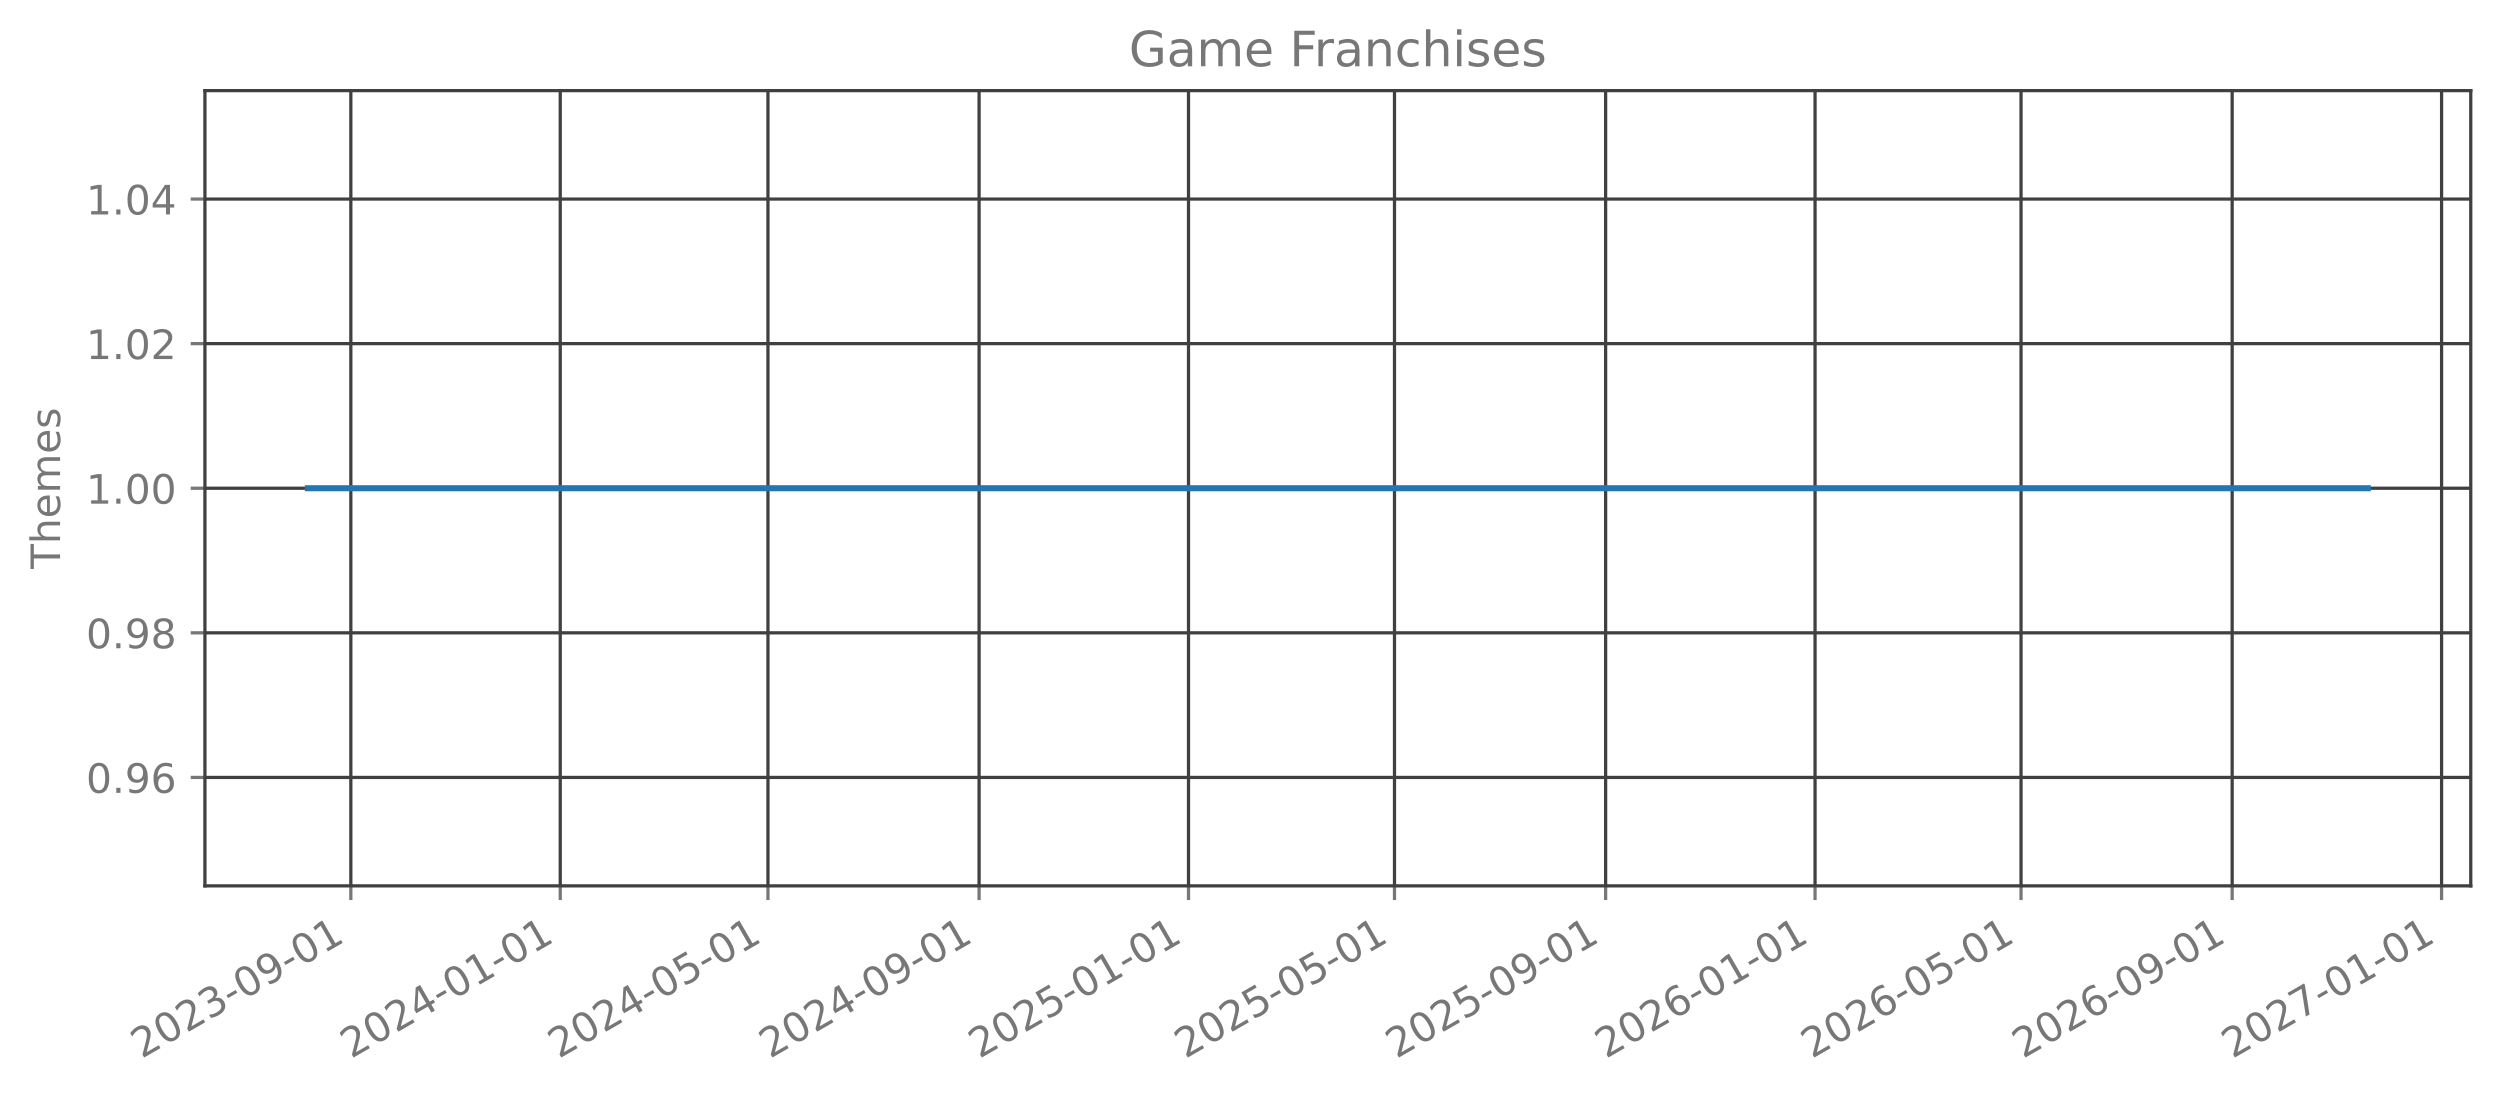
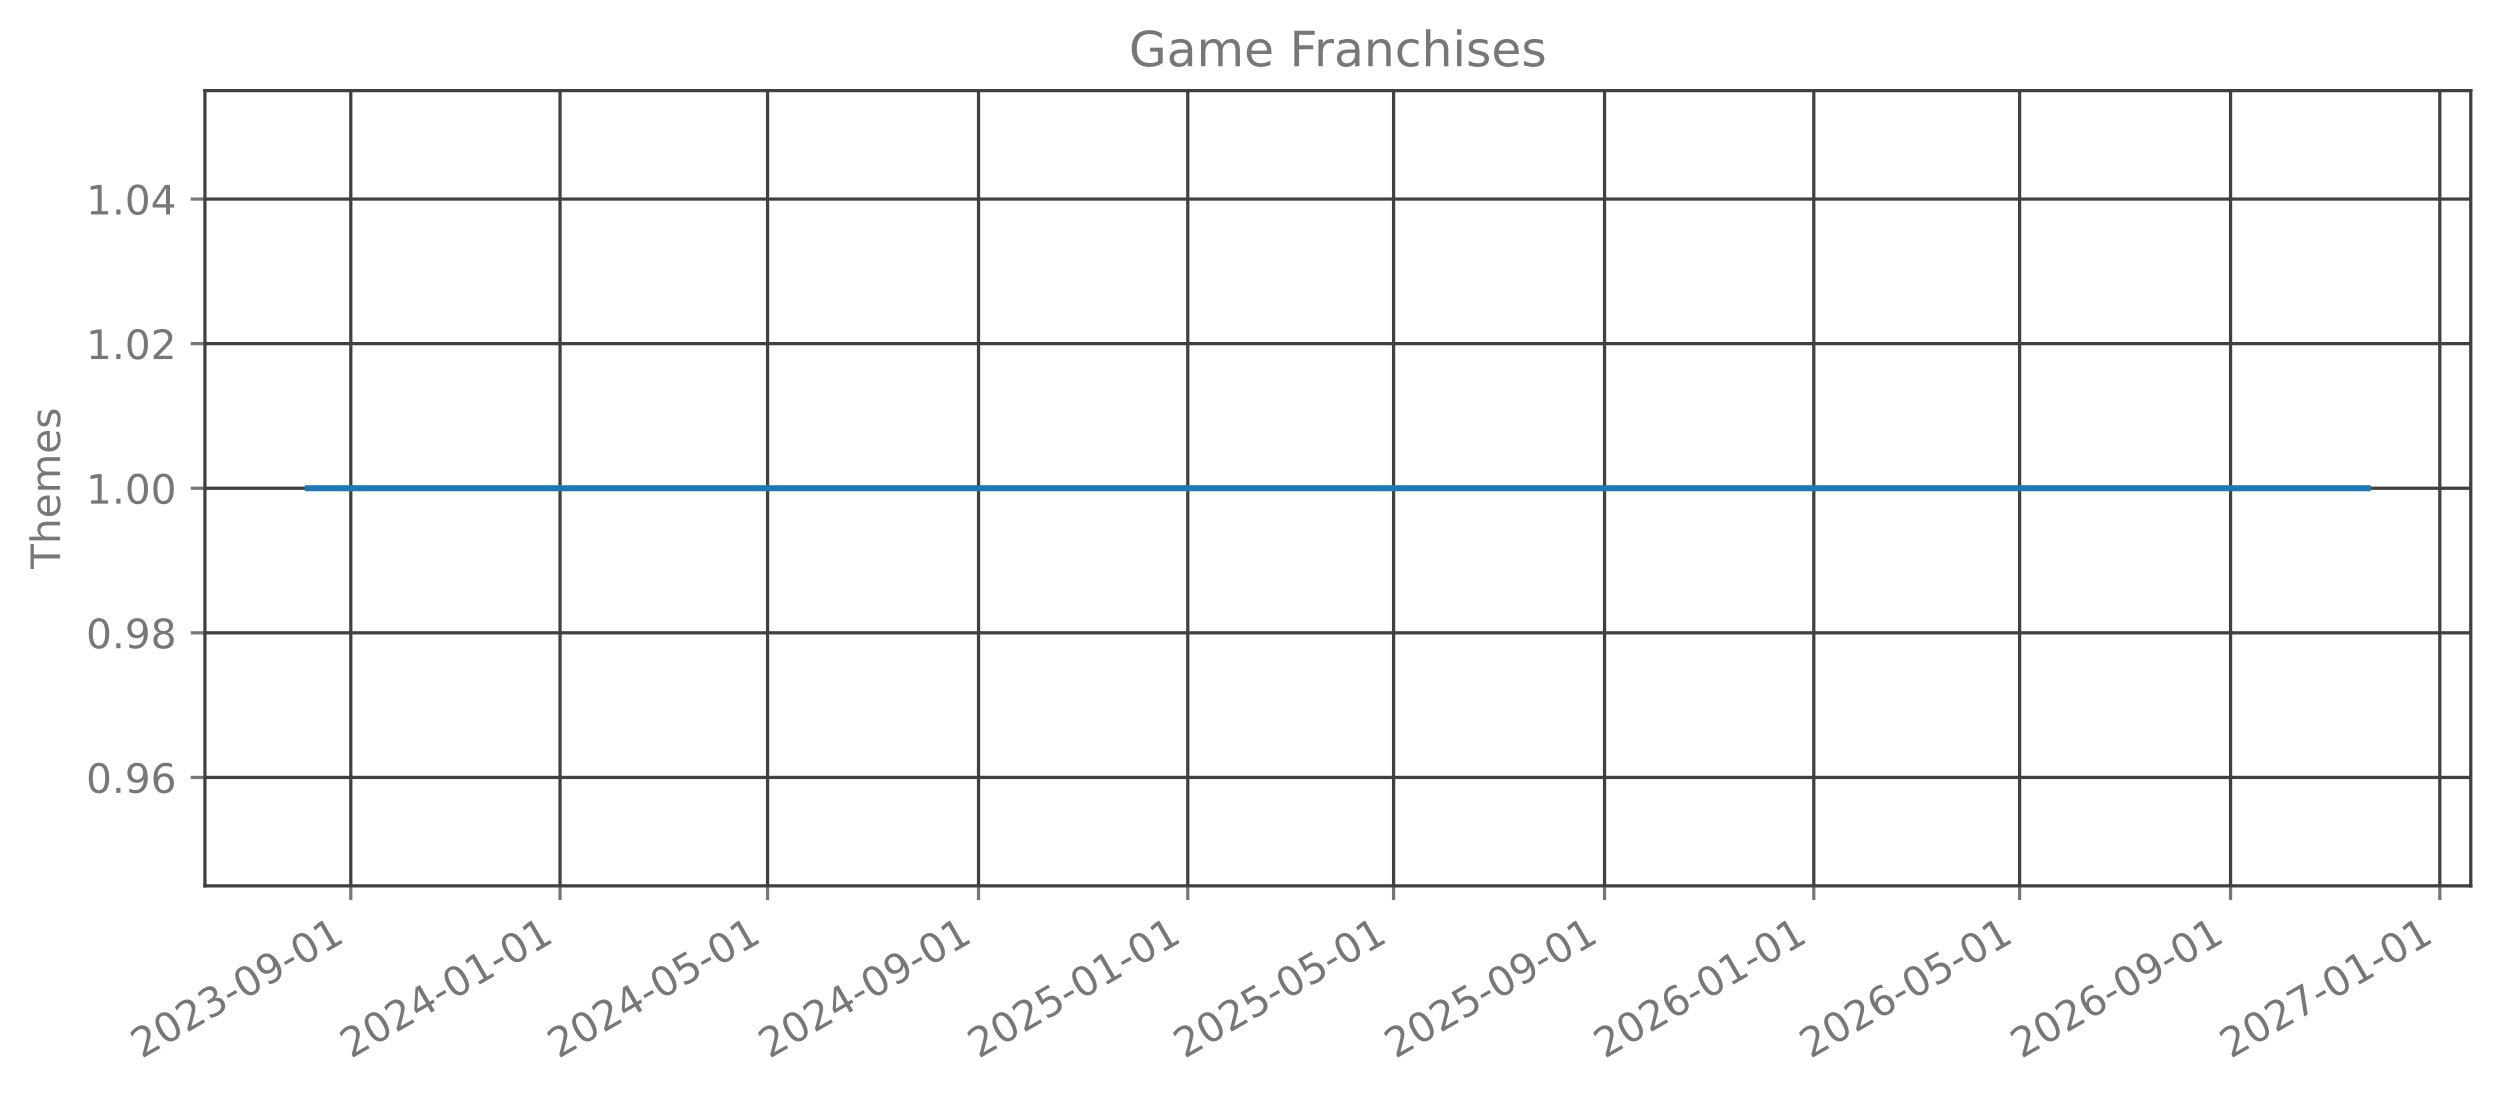
<svg xmlns="http://www.w3.org/2000/svg" xmlns:xlink="http://www.w3.org/1999/xlink" width="615.666pt" height="270.076pt" viewBox="0 0 615.666 270.076" version="1.1">
  <defs>
    <style type="text/css">*{stroke-linejoin: round; stroke-linecap: butt}</style>
  </defs>
  <g id="figure_1">
    <g id="patch_1">
      <path d="M 0 270.076  L 615.666 270.076  L 615.666 -0  L 0 -0  L 0 270.076  z " style="fill: none; opacity: 0" />
    </g>
    <g id="axes_1">
      <g id="patch_2">
        <path d="M 50.466 218.158  L 608.466 218.158  L 608.466 22.318  L 50.466 22.318  L 50.466 218.158  z " style="fill: none; opacity: 0" />
      </g>
      <g id="matplotlib.axis_1">
        <g id="xtick_1">
          <g id="line2d_1">
-             <path d="M 86.398 218.158  L 86.398 22.318  " clip-path="url(#p97c8f764f2)" style="fill: none; stroke: #404040; stroke-width: 0.8; stroke-linecap: square" />
+             <path d="M 86.389 218.158  L 86.389 22.318  " clip-path="url(#paf7073623c)" style="fill: none; stroke: #404040; stroke-width: 0.8; stroke-linecap: square" />
          </g>
          <g id="line2d_2">
            <defs>
-               <path id="meb7475a693" d="M 0 0  L 0 3.5  " style="stroke: #777777; stroke-width: 0.8" />
+               <path id="mc4c0e74c16" d="M 0 0  L 0 3.5  " style="stroke: #777777; stroke-width: 0.8" />
            </defs>
            <g>
-               <use xlink:href="#meb7475a693" x="86.398" y="218.158" style="fill: #777777; stroke: #777777; stroke-width: 0.8" />
+               <use xlink:href="#mc4c0e74c16" x="86.389" y="218.158" style="fill: #777777; stroke: #777777; stroke-width: 0.8" />
            </g>
          </g>
          <g id="text_1">
-             <g style="fill: #777777" transform="translate(34.86744 260.7957) rotate(-30) scale(0.1 -0.1)">
+             <g style="fill: #777777" transform="translate(34.85865 260.7957) rotate(-30) scale(0.1 -0.1)">
              <defs>
                <path id="DejaVuSans-15" d="M 1228 531  L 3431 531  L 3431 0  L 469 0  L 469 531  Q 828 903 1448 1529  Q 2069 2156 2228 2338  Q 2531 2678 2651 2914  Q 2772 3150 2772 3378  Q 2772 3750 2511 3984  Q 2250 4219 1831 4219  Q 1534 4219 1204 4116  Q 875 4013 500 3803  L 500 4441  Q 881 4594 1212 4672  Q 1544 4750 1819 4750  Q 2544 4750 2975 4387  Q 3406 4025 3406 3419  Q 3406 3131 3298 2873  Q 3191 2616 2906 2266  Q 2828 2175 2409 1742  Q 1991 1309 1228 531  z " transform="scale(0.015625)" />
                <path id="DejaVuSans-13" d="M 2034 4250  Q 1547 4250 1301 3770  Q 1056 3291 1056 2328  Q 1056 1369 1301 889  Q 1547 409 2034 409  Q 2525 409 2770 889  Q 3016 1369 3016 2328  Q 3016 3291 2770 3770  Q 2525 4250 2034 4250  z M 2034 4750  Q 2819 4750 3233 4129  Q 3647 3509 3647 2328  Q 3647 1150 3233 529  Q 2819 -91 2034 -91  Q 1250 -91 836 529  Q 422 1150 422 2328  Q 422 3509 836 4129  Q 1250 4750 2034 4750  z " transform="scale(0.015625)" />
                <path id="DejaVuSans-16" d="M 2597 2516  Q 3050 2419 3304 2112  Q 3559 1806 3559 1356  Q 3559 666 3084 287  Q 2609 -91 1734 -91  Q 1441 -91 1130 -33  Q 819 25 488 141  L 488 750  Q 750 597 1062 519  Q 1375 441 1716 441  Q 2309 441 2620 675  Q 2931 909 2931 1356  Q 2931 1769 2642 2001  Q 2353 2234 1838 2234  L 1294 2234  L 1294 2753  L 1863 2753  Q 2328 2753 2575 2939  Q 2822 3125 2822 3475  Q 2822 3834 2567 4026  Q 2313 4219 1838 4219  Q 1578 4219 1281 4162  Q 984 4106 628 3988  L 628 4550  Q 988 4650 1302 4700  Q 1616 4750 1894 4750  Q 2613 4750 3031 4423  Q 3450 4097 3450 3541  Q 3450 3153 3228 2886  Q 3006 2619 2597 2516  z " transform="scale(0.015625)" />
                <path id="DejaVuSans-10" d="M 313 2009  L 1997 2009  L 1997 1497  L 313 1497  L 313 2009  z " transform="scale(0.015625)" />
                <path id="DejaVuSans-1c" d="M 703 97  L 703 672  Q 941 559 1184 500  Q 1428 441 1663 441  Q 2288 441 2617 861  Q 2947 1281 2994 2138  Q 2813 1869 2534 1725  Q 2256 1581 1919 1581  Q 1219 1581 811 2004  Q 403 2428 403 3163  Q 403 3881 828 4315  Q 1253 4750 1959 4750  Q 2769 4750 3195 4129  Q 3622 3509 3622 2328  Q 3622 1225 3098 567  Q 2575 -91 1691 -91  Q 1453 -91 1209 -44  Q 966 3 703 97  z M 1959 2075  Q 2384 2075 2632 2365  Q 2881 2656 2881 3163  Q 2881 3666 2632 3958  Q 2384 4250 1959 4250  Q 1534 4250 1286 3958  Q 1038 3666 1038 3163  Q 1038 2656 1286 2365  Q 1534 2075 1959 2075  z " transform="scale(0.015625)" />
                <path id="DejaVuSans-14" d="M 794 531  L 1825 531  L 1825 4091  L 703 3866  L 703 4441  L 1819 4666  L 2450 4666  L 2450 531  L 3481 531  L 3481 0  L 794 0  L 794 531  z " transform="scale(0.015625)" />
              </defs>
              <use xlink:href="#DejaVuSans-15" />
              <use xlink:href="#DejaVuSans-13" transform="translate(63.625 0)" />
              <use xlink:href="#DejaVuSans-15" transform="translate(127.25 0)" />
              <use xlink:href="#DejaVuSans-16" transform="translate(190.875 0)" />
              <use xlink:href="#DejaVuSans-10" transform="translate(254.5 0)" />
              <use xlink:href="#DejaVuSans-13" transform="translate(290.5781 0)" />
              <use xlink:href="#DejaVuSans-1c" transform="translate(354.2031 0)" />
              <use xlink:href="#DejaVuSans-10" transform="translate(417.8281 0)" />
              <use xlink:href="#DejaVuSans-13" transform="translate(453.9062 0)" />
              <use xlink:href="#DejaVuSans-14" transform="translate(517.5312 0)" />
            </g>
          </g>
        </g>
        <g id="xtick_2">
          <g id="line2d_3">
-             <path d="M 137.971 218.158  L 137.971 22.318  " clip-path="url(#p97c8f764f2)" style="fill: none; stroke: #404040; stroke-width: 0.8; stroke-linecap: square" />
+             <path d="M 137.919 218.158  L 137.919 22.318  " clip-path="url(#paf7073623c)" style="fill: none; stroke: #404040; stroke-width: 0.8; stroke-linecap: square" />
          </g>
          <g id="line2d_4">
            <g>
-               <use xlink:href="#meb7475a693" x="137.971" y="218.158" style="fill: #777777; stroke: #777777; stroke-width: 0.8" />
+               <use xlink:href="#mc4c0e74c16" x="137.919" y="218.158" style="fill: #777777; stroke: #777777; stroke-width: 0.8" />
            </g>
          </g>
          <g id="text_2">
-             <g style="fill: #777777" transform="translate(86.44017 260.7957) rotate(-30) scale(0.1 -0.1)">
+             <g style="fill: #777777" transform="translate(86.38843 260.7957) rotate(-30) scale(0.1 -0.1)">
              <defs>
                <path id="DejaVuSans-17" d="M 2419 4116  L 825 1625  L 2419 1625  L 2419 4116  z M 2253 4666  L 3047 4666  L 3047 1625  L 3713 1625  L 3713 1100  L 3047 1100  L 3047 0  L 2419 0  L 2419 1100  L 313 1100  L 313 1709  L 2253 4666  z " transform="scale(0.015625)" />
              </defs>
              <use xlink:href="#DejaVuSans-15" />
              <use xlink:href="#DejaVuSans-13" transform="translate(63.625 0)" />
              <use xlink:href="#DejaVuSans-15" transform="translate(127.25 0)" />
              <use xlink:href="#DejaVuSans-17" transform="translate(190.875 0)" />
              <use xlink:href="#DejaVuSans-10" transform="translate(254.5 0)" />
              <use xlink:href="#DejaVuSans-13" transform="translate(290.5781 0)" />
              <use xlink:href="#DejaVuSans-14" transform="translate(354.2031 0)" />
              <use xlink:href="#DejaVuSans-10" transform="translate(417.8281 0)" />
              <use xlink:href="#DejaVuSans-13" transform="translate(453.9062 0)" />
              <use xlink:href="#DejaVuSans-14" transform="translate(517.5312 0)" />
            </g>
          </g>
        </g>
        <g id="xtick_3">
          <g id="line2d_5">
-             <path d="M 189.121 218.158  L 189.121 22.318  " clip-path="url(#p97c8f764f2)" style="fill: none; stroke: #404040; stroke-width: 0.8; stroke-linecap: square" />
+             <path d="M 189.027 218.158  L 189.027 22.318  " clip-path="url(#paf7073623c)" style="fill: none; stroke: #404040; stroke-width: 0.8; stroke-linecap: square" />
          </g>
          <g id="line2d_6">
            <g>
-               <use xlink:href="#meb7475a693" x="189.121" y="218.158" style="fill: #777777; stroke: #777777; stroke-width: 0.8" />
+               <use xlink:href="#mc4c0e74c16" x="189.027" y="218.158" style="fill: #777777; stroke: #777777; stroke-width: 0.8" />
            </g>
          </g>
          <g id="text_3">
-             <g style="fill: #777777" transform="translate(137.5902 260.7957) rotate(-30) scale(0.1 -0.1)">
+             <g style="fill: #777777" transform="translate(137.4958 260.7957) rotate(-30) scale(0.1 -0.1)">
              <defs>
                <path id="DejaVuSans-18" d="M 691 4666  L 3169 4666  L 3169 4134  L 1269 4134  L 1269 2991  Q 1406 3038 1543 3061  Q 1681 3084 1819 3084  Q 2600 3084 3056 2656  Q 3513 2228 3513 1497  Q 3513 744 3044 326  Q 2575 -91 1722 -91  Q 1428 -91 1123 -41  Q 819 9 494 109  L 494 744  Q 775 591 1075 516  Q 1375 441 1709 441  Q 2250 441 2565 725  Q 2881 1009 2881 1497  Q 2881 1984 2565 2268  Q 2250 2553 1709 2553  Q 1456 2553 1204 2497  Q 953 2441 691 2322  L 691 4666  z " transform="scale(0.015625)" />
              </defs>
              <use xlink:href="#DejaVuSans-15" />
              <use xlink:href="#DejaVuSans-13" transform="translate(63.625 0)" />
              <use xlink:href="#DejaVuSans-15" transform="translate(127.25 0)" />
              <use xlink:href="#DejaVuSans-17" transform="translate(190.875 0)" />
              <use xlink:href="#DejaVuSans-10" transform="translate(254.5 0)" />
              <use xlink:href="#DejaVuSans-13" transform="translate(290.5781 0)" />
              <use xlink:href="#DejaVuSans-18" transform="translate(354.2031 0)" />
              <use xlink:href="#DejaVuSans-10" transform="translate(417.8281 0)" />
              <use xlink:href="#DejaVuSans-13" transform="translate(453.9062 0)" />
              <use xlink:href="#DejaVuSans-14" transform="translate(517.5312 0)" />
            </g>
          </g>
        </g>
        <g id="xtick_4">
          <g id="line2d_7">
-             <path d="M 241.116 218.158  L 241.116 22.318  " clip-path="url(#p97c8f764f2)" style="fill: none; stroke: #404040; stroke-width: 0.8; stroke-linecap: square" />
+             <path d="M 240.979 218.158  L 240.979 22.318  " clip-path="url(#paf7073623c)" style="fill: none; stroke: #404040; stroke-width: 0.8; stroke-linecap: square" />
          </g>
          <g id="line2d_8">
            <g>
-               <use xlink:href="#meb7475a693" x="241.116" y="218.158" style="fill: #777777; stroke: #777777; stroke-width: 0.8" />
+               <use xlink:href="#mc4c0e74c16" x="240.979" y="218.158" style="fill: #777777; stroke: #777777; stroke-width: 0.8" />
            </g>
          </g>
          <g id="text_4">
-             <g style="fill: #777777" transform="translate(189.5856 260.7957) rotate(-30) scale(0.1 -0.1)">
+             <g style="fill: #777777" transform="translate(189.448 260.7957) rotate(-30) scale(0.1 -0.1)">
              <use xlink:href="#DejaVuSans-15" />
              <use xlink:href="#DejaVuSans-13" transform="translate(63.625 0)" />
              <use xlink:href="#DejaVuSans-15" transform="translate(127.25 0)" />
              <use xlink:href="#DejaVuSans-17" transform="translate(190.875 0)" />
              <use xlink:href="#DejaVuSans-10" transform="translate(254.5 0)" />
              <use xlink:href="#DejaVuSans-13" transform="translate(290.5781 0)" />
              <use xlink:href="#DejaVuSans-1c" transform="translate(354.2031 0)" />
              <use xlink:href="#DejaVuSans-10" transform="translate(417.8281 0)" />
              <use xlink:href="#DejaVuSans-13" transform="translate(453.9062 0)" />
              <use xlink:href="#DejaVuSans-14" transform="translate(517.5312 0)" />
            </g>
          </g>
        </g>
        <g id="xtick_5">
          <g id="line2d_9">
-             <path d="M 292.689 218.158  L 292.689 22.318  " clip-path="url(#p97c8f764f2)" style="fill: none; stroke: #404040; stroke-width: 0.8; stroke-linecap: square" />
+             <path d="M 292.509 218.158  L 292.509 22.318  " clip-path="url(#paf7073623c)" style="fill: none; stroke: #404040; stroke-width: 0.8; stroke-linecap: square" />
          </g>
          <g id="line2d_10">
            <g>
-               <use xlink:href="#meb7475a693" x="292.689" y="218.158" style="fill: #777777; stroke: #777777; stroke-width: 0.8" />
+               <use xlink:href="#mc4c0e74c16" x="292.509" y="218.158" style="fill: #777777; stroke: #777777; stroke-width: 0.8" />
            </g>
          </g>
          <g id="text_5">
-             <g style="fill: #777777" transform="translate(241.1584 260.7957) rotate(-30) scale(0.1 -0.1)">
+             <g style="fill: #777777" transform="translate(240.9778 260.7957) rotate(-30) scale(0.1 -0.1)">
              <use xlink:href="#DejaVuSans-15" />
              <use xlink:href="#DejaVuSans-13" transform="translate(63.625 0)" />
              <use xlink:href="#DejaVuSans-15" transform="translate(127.25 0)" />
              <use xlink:href="#DejaVuSans-18" transform="translate(190.875 0)" />
              <use xlink:href="#DejaVuSans-10" transform="translate(254.5 0)" />
              <use xlink:href="#DejaVuSans-13" transform="translate(290.5781 0)" />
              <use xlink:href="#DejaVuSans-14" transform="translate(354.2031 0)" />
              <use xlink:href="#DejaVuSans-10" transform="translate(417.8281 0)" />
              <use xlink:href="#DejaVuSans-13" transform="translate(453.9062 0)" />
              <use xlink:href="#DejaVuSans-14" transform="translate(517.5312 0)" />
            </g>
          </g>
        </g>
        <g id="xtick_6">
          <g id="line2d_11">
-             <path d="M 343.416 218.158  L 343.416 22.318  " clip-path="url(#p97c8f764f2)" style="fill: none; stroke: #404040; stroke-width: 0.8; stroke-linecap: square" />
+             <path d="M 343.194 218.158  L 343.194 22.318  " clip-path="url(#paf7073623c)" style="fill: none; stroke: #404040; stroke-width: 0.8; stroke-linecap: square" />
          </g>
          <g id="line2d_12">
            <g>
-               <use xlink:href="#meb7475a693" x="343.416" y="218.158" style="fill: #777777; stroke: #777777; stroke-width: 0.8" />
+               <use xlink:href="#mc4c0e74c16" x="343.194" y="218.158" style="fill: #777777; stroke: #777777; stroke-width: 0.8" />
            </g>
          </g>
          <g id="text_6">
-             <g style="fill: #777777" transform="translate(291.8856 260.7957) rotate(-30) scale(0.1 -0.1)">
+             <g style="fill: #777777" transform="translate(291.6628 260.7957) rotate(-30) scale(0.1 -0.1)">
              <use xlink:href="#DejaVuSans-15" />
              <use xlink:href="#DejaVuSans-13" transform="translate(63.625 0)" />
              <use xlink:href="#DejaVuSans-15" transform="translate(127.25 0)" />
              <use xlink:href="#DejaVuSans-18" transform="translate(190.875 0)" />
              <use xlink:href="#DejaVuSans-10" transform="translate(254.5 0)" />
              <use xlink:href="#DejaVuSans-13" transform="translate(290.5781 0)" />
              <use xlink:href="#DejaVuSans-18" transform="translate(354.2031 0)" />
              <use xlink:href="#DejaVuSans-10" transform="translate(417.8281 0)" />
              <use xlink:href="#DejaVuSans-13" transform="translate(453.9062 0)" />
              <use xlink:href="#DejaVuSans-14" transform="translate(517.5312 0)" />
            </g>
          </g>
        </g>
        <g id="xtick_7">
          <g id="line2d_13">
-             <path d="M 395.412 218.158  L 395.412 22.318  " clip-path="url(#p97c8f764f2)" style="fill: none; stroke: #404040; stroke-width: 0.8; stroke-linecap: square" />
+             <path d="M 395.146 218.158  L 395.146 22.318  " clip-path="url(#paf7073623c)" style="fill: none; stroke: #404040; stroke-width: 0.8; stroke-linecap: square" />
          </g>
          <g id="line2d_14">
            <g>
-               <use xlink:href="#meb7475a693" x="395.412" y="218.158" style="fill: #777777; stroke: #777777; stroke-width: 0.8" />
+               <use xlink:href="#mc4c0e74c16" x="395.146" y="218.158" style="fill: #777777; stroke: #777777; stroke-width: 0.8" />
            </g>
          </g>
          <g id="text_7">
-             <g style="fill: #777777" transform="translate(343.8811 260.7957) rotate(-30) scale(0.1 -0.1)">
+             <g style="fill: #777777" transform="translate(343.615 260.7957) rotate(-30) scale(0.1 -0.1)">
              <use xlink:href="#DejaVuSans-15" />
              <use xlink:href="#DejaVuSans-13" transform="translate(63.625 0)" />
              <use xlink:href="#DejaVuSans-15" transform="translate(127.25 0)" />
              <use xlink:href="#DejaVuSans-18" transform="translate(190.875 0)" />
              <use xlink:href="#DejaVuSans-10" transform="translate(254.5 0)" />
              <use xlink:href="#DejaVuSans-13" transform="translate(290.5781 0)" />
              <use xlink:href="#DejaVuSans-1c" transform="translate(354.2031 0)" />
              <use xlink:href="#DejaVuSans-10" transform="translate(417.8281 0)" />
              <use xlink:href="#DejaVuSans-13" transform="translate(453.9062 0)" />
              <use xlink:href="#DejaVuSans-14" transform="translate(517.5312 0)" />
            </g>
          </g>
        </g>
        <g id="xtick_8">
          <g id="line2d_15">
-             <path d="M 446.985 218.158  L 446.985 22.318  " clip-path="url(#p97c8f764f2)" style="fill: none; stroke: #404040; stroke-width: 0.8; stroke-linecap: square" />
+             <path d="M 446.676 218.158  L 446.676 22.318  " clip-path="url(#paf7073623c)" style="fill: none; stroke: #404040; stroke-width: 0.8; stroke-linecap: square" />
          </g>
          <g id="line2d_16">
            <g>
-               <use xlink:href="#meb7475a693" x="446.985" y="218.158" style="fill: #777777; stroke: #777777; stroke-width: 0.8" />
+               <use xlink:href="#mc4c0e74c16" x="446.676" y="218.158" style="fill: #777777; stroke: #777777; stroke-width: 0.8" />
            </g>
          </g>
          <g id="text_8">
-             <g style="fill: #777777" transform="translate(395.4538 260.7957) rotate(-30) scale(0.1 -0.1)">
+             <g style="fill: #777777" transform="translate(395.1448 260.7957) rotate(-30) scale(0.1 -0.1)">
              <defs>
                <path id="DejaVuSans-19" d="M 2113 2584  Q 1688 2584 1439 2293  Q 1191 2003 1191 1497  Q 1191 994 1439 701  Q 1688 409 2113 409  Q 2538 409 2786 701  Q 3034 994 3034 1497  Q 3034 2003 2786 2293  Q 2538 2584 2113 2584  z M 3366 4563  L 3366 3988  Q 3128 4100 2886 4159  Q 2644 4219 2406 4219  Q 1781 4219 1451 3797  Q 1122 3375 1075 2522  Q 1259 2794 1537 2939  Q 1816 3084 2150 3084  Q 2853 3084 3261 2657  Q 3669 2231 3669 1497  Q 3669 778 3244 343  Q 2819 -91 2113 -91  Q 1303 -91 875 529  Q 447 1150 447 2328  Q 447 3434 972 4092  Q 1497 4750 2381 4750  Q 2619 4750 2861 4703  Q 3103 4656 3366 4563  z " transform="scale(0.015625)" />
              </defs>
              <use xlink:href="#DejaVuSans-15" />
              <use xlink:href="#DejaVuSans-13" transform="translate(63.625 0)" />
              <use xlink:href="#DejaVuSans-15" transform="translate(127.25 0)" />
              <use xlink:href="#DejaVuSans-19" transform="translate(190.875 0)" />
              <use xlink:href="#DejaVuSans-10" transform="translate(254.5 0)" />
              <use xlink:href="#DejaVuSans-13" transform="translate(290.5781 0)" />
              <use xlink:href="#DejaVuSans-14" transform="translate(354.2031 0)" />
              <use xlink:href="#DejaVuSans-10" transform="translate(417.8281 0)" />
              <use xlink:href="#DejaVuSans-13" transform="translate(453.9062 0)" />
              <use xlink:href="#DejaVuSans-14" transform="translate(517.5312 0)" />
            </g>
          </g>
        </g>
        <g id="xtick_9">
          <g id="line2d_17">
-             <path d="M 497.712 218.158  L 497.712 22.318  " clip-path="url(#p97c8f764f2)" style="fill: none; stroke: #404040; stroke-width: 0.8; stroke-linecap: square" />
+             <path d="M 497.361 218.158  L 497.361 22.318  " clip-path="url(#paf7073623c)" style="fill: none; stroke: #404040; stroke-width: 0.8; stroke-linecap: square" />
          </g>
          <g id="line2d_18">
            <g>
-               <use xlink:href="#meb7475a693" x="497.712" y="218.158" style="fill: #777777; stroke: #777777; stroke-width: 0.8" />
+               <use xlink:href="#mc4c0e74c16" x="497.361" y="218.158" style="fill: #777777; stroke: #777777; stroke-width: 0.8" />
            </g>
          </g>
          <g id="text_9">
-             <g style="fill: #777777" transform="translate(446.1811 260.7957) rotate(-30) scale(0.1 -0.1)">
+             <g style="fill: #777777" transform="translate(445.8298 260.7957) rotate(-30) scale(0.1 -0.1)">
              <use xlink:href="#DejaVuSans-15" />
              <use xlink:href="#DejaVuSans-13" transform="translate(63.625 0)" />
              <use xlink:href="#DejaVuSans-15" transform="translate(127.25 0)" />
              <use xlink:href="#DejaVuSans-19" transform="translate(190.875 0)" />
              <use xlink:href="#DejaVuSans-10" transform="translate(254.5 0)" />
              <use xlink:href="#DejaVuSans-13" transform="translate(290.5781 0)" />
              <use xlink:href="#DejaVuSans-18" transform="translate(354.2031 0)" />
              <use xlink:href="#DejaVuSans-10" transform="translate(417.8281 0)" />
              <use xlink:href="#DejaVuSans-13" transform="translate(453.9062 0)" />
              <use xlink:href="#DejaVuSans-14" transform="translate(517.5312 0)" />
            </g>
          </g>
        </g>
        <g id="xtick_10">
          <g id="line2d_19">
-             <path d="M 549.707 218.158  L 549.707 22.318  " clip-path="url(#p97c8f764f2)" style="fill: none; stroke: #404040; stroke-width: 0.8; stroke-linecap: square" />
+             <path d="M 549.313 218.158  L 549.313 22.318  " clip-path="url(#paf7073623c)" style="fill: none; stroke: #404040; stroke-width: 0.8; stroke-linecap: square" />
          </g>
          <g id="line2d_20">
            <g>
-               <use xlink:href="#meb7475a693" x="549.707" y="218.158" style="fill: #777777; stroke: #777777; stroke-width: 0.8" />
+               <use xlink:href="#mc4c0e74c16" x="549.313" y="218.158" style="fill: #777777; stroke: #777777; stroke-width: 0.8" />
            </g>
          </g>
          <g id="text_10">
-             <g style="fill: #777777" transform="translate(498.1765 260.7957) rotate(-30) scale(0.1 -0.1)">
+             <g style="fill: #777777" transform="translate(497.782 260.7957) rotate(-30) scale(0.1 -0.1)">
              <use xlink:href="#DejaVuSans-15" />
              <use xlink:href="#DejaVuSans-13" transform="translate(63.625 0)" />
              <use xlink:href="#DejaVuSans-15" transform="translate(127.25 0)" />
              <use xlink:href="#DejaVuSans-19" transform="translate(190.875 0)" />
              <use xlink:href="#DejaVuSans-10" transform="translate(254.5 0)" />
              <use xlink:href="#DejaVuSans-13" transform="translate(290.5781 0)" />
              <use xlink:href="#DejaVuSans-1c" transform="translate(354.2031 0)" />
              <use xlink:href="#DejaVuSans-10" transform="translate(417.8281 0)" />
              <use xlink:href="#DejaVuSans-13" transform="translate(453.9062 0)" />
              <use xlink:href="#DejaVuSans-14" transform="translate(517.5312 0)" />
            </g>
          </g>
        </g>
        <g id="xtick_11">
          <g id="line2d_21">
-             <path d="M 601.28 218.158  L 601.28 22.318  " clip-path="url(#p97c8f764f2)" style="fill: none; stroke: #404040; stroke-width: 0.8; stroke-linecap: square" />
+             <path d="M 600.843 218.158  L 600.843 22.318  " clip-path="url(#paf7073623c)" style="fill: none; stroke: #404040; stroke-width: 0.8; stroke-linecap: square" />
          </g>
          <g id="line2d_22">
            <g>
-               <use xlink:href="#meb7475a693" x="601.28" y="218.158" style="fill: #777777; stroke: #777777; stroke-width: 0.8" />
+               <use xlink:href="#mc4c0e74c16" x="600.843" y="218.158" style="fill: #777777; stroke: #777777; stroke-width: 0.8" />
            </g>
          </g>
          <g id="text_11">
-             <g style="fill: #777777" transform="translate(549.7493 260.7957) rotate(-30) scale(0.1 -0.1)">
+             <g style="fill: #777777" transform="translate(549.3118 260.7957) rotate(-30) scale(0.1 -0.1)">
              <defs>
                <path id="DejaVuSans-1a" d="M 525 4666  L 3525 4666  L 3525 4397  L 1831 0  L 1172 0  L 2766 4134  L 525 4134  L 525 4666  z " transform="scale(0.015625)" />
              </defs>
              <use xlink:href="#DejaVuSans-15" />
              <use xlink:href="#DejaVuSans-13" transform="translate(63.625 0)" />
              <use xlink:href="#DejaVuSans-15" transform="translate(127.25 0)" />
              <use xlink:href="#DejaVuSans-1a" transform="translate(190.875 0)" />
              <use xlink:href="#DejaVuSans-10" transform="translate(254.5 0)" />
              <use xlink:href="#DejaVuSans-13" transform="translate(290.5781 0)" />
              <use xlink:href="#DejaVuSans-14" transform="translate(354.2031 0)" />
              <use xlink:href="#DejaVuSans-10" transform="translate(417.8281 0)" />
              <use xlink:href="#DejaVuSans-13" transform="translate(453.9062 0)" />
              <use xlink:href="#DejaVuSans-14" transform="translate(517.5312 0)" />
            </g>
          </g>
        </g>
      </g>
      <g id="matplotlib.axis_2">
        <g id="ytick_1">
          <g id="line2d_23">
-             <path d="M 50.466 191.453  L 608.466 191.453  " clip-path="url(#p97c8f764f2)" style="fill: none; stroke: #404040; stroke-width: 0.8; stroke-linecap: square" />
+             <path d="M 50.466 191.453  L 608.466 191.453  " clip-path="url(#paf7073623c)" style="fill: none; stroke: #404040; stroke-width: 0.8; stroke-linecap: square" />
          </g>
          <g id="line2d_24">
            <defs>
-               <path id="m1af650e7f4" d="M 0 0  L -3.5 0  " style="stroke: #777777; stroke-width: 0.8" />
+               <path id="m9824c63163" d="M 0 0  L -3.5 0  " style="stroke: #777777; stroke-width: 0.8" />
            </defs>
            <g>
-               <use xlink:href="#m1af650e7f4" x="50.466" y="191.453" style="fill: #777777; stroke: #777777; stroke-width: 0.8" />
+               <use xlink:href="#m9824c63163" x="50.466" y="191.453" style="fill: #777777; stroke: #777777; stroke-width: 0.8" />
            </g>
          </g>
          <g id="text_12">
            <g style="fill: #777777" transform="translate(21.20078 195.2515) scale(0.1 -0.1)">
              <defs>
                <path id="DejaVuSans-11" d="M 684 794  L 1344 794  L 1344 0  L 684 0  L 684 794  z " transform="scale(0.015625)" />
              </defs>
              <use xlink:href="#DejaVuSans-13" />
              <use xlink:href="#DejaVuSans-11" transform="translate(63.625 0)" />
              <use xlink:href="#DejaVuSans-1c" transform="translate(95.40625 0)" />
              <use xlink:href="#DejaVuSans-19" transform="translate(159.0312 0)" />
            </g>
          </g>
        </g>
        <g id="ytick_2">
          <g id="line2d_25">
-             <path d="M 50.466 155.845  L 608.466 155.845  " clip-path="url(#p97c8f764f2)" style="fill: none; stroke: #404040; stroke-width: 0.8; stroke-linecap: square" />
+             <path d="M 50.466 155.845  L 608.466 155.845  " clip-path="url(#paf7073623c)" style="fill: none; stroke: #404040; stroke-width: 0.8; stroke-linecap: square" />
          </g>
          <g id="line2d_26">
            <g>
-               <use xlink:href="#m1af650e7f4" x="50.466" y="155.845" style="fill: #777777; stroke: #777777; stroke-width: 0.8" />
+               <use xlink:href="#m9824c63163" x="50.466" y="155.845" style="fill: #777777; stroke: #777777; stroke-width: 0.8" />
            </g>
          </g>
          <g id="text_13">
            <g style="fill: #777777" transform="translate(21.20078 159.6442) scale(0.1 -0.1)">
              <defs>
                <path id="DejaVuSans-1b" d="M 2034 2216  Q 1584 2216 1326 1975  Q 1069 1734 1069 1313  Q 1069 891 1326 650  Q 1584 409 2034 409  Q 2484 409 2743 651  Q 3003 894 3003 1313  Q 3003 1734 2745 1975  Q 2488 2216 2034 2216  z M 1403 2484  Q 997 2584 770 2862  Q 544 3141 544 3541  Q 544 4100 942 4425  Q 1341 4750 2034 4750  Q 2731 4750 3128 4425  Q 3525 4100 3525 3541  Q 3525 3141 3298 2862  Q 3072 2584 2669 2484  Q 3125 2378 3379 2068  Q 3634 1759 3634 1313  Q 3634 634 3220 271  Q 2806 -91 2034 -91  Q 1263 -91 848 271  Q 434 634 434 1313  Q 434 1759 690 2068  Q 947 2378 1403 2484  z M 1172 3481  Q 1172 3119 1398 2916  Q 1625 2713 2034 2713  Q 2441 2713 2670 2916  Q 2900 3119 2900 3481  Q 2900 3844 2670 4047  Q 2441 4250 2034 4250  Q 1625 4250 1398 4047  Q 1172 3844 1172 3481  z " transform="scale(0.015625)" />
              </defs>
              <use xlink:href="#DejaVuSans-13" />
              <use xlink:href="#DejaVuSans-11" transform="translate(63.625 0)" />
              <use xlink:href="#DejaVuSans-1c" transform="translate(95.40625 0)" />
              <use xlink:href="#DejaVuSans-1b" transform="translate(159.0312 0)" />
            </g>
          </g>
        </g>
        <g id="ytick_3">
          <g id="line2d_27">
-             <path d="M 50.466 120.238  L 608.466 120.238  " clip-path="url(#p97c8f764f2)" style="fill: none; stroke: #404040; stroke-width: 0.8; stroke-linecap: square" />
+             <path d="M 50.466 120.238  L 608.466 120.238  " clip-path="url(#paf7073623c)" style="fill: none; stroke: #404040; stroke-width: 0.8; stroke-linecap: square" />
          </g>
          <g id="line2d_28">
            <g>
-               <use xlink:href="#m1af650e7f4" x="50.466" y="120.238" style="fill: #777777; stroke: #777777; stroke-width: 0.8" />
+               <use xlink:href="#m9824c63163" x="50.466" y="120.238" style="fill: #777777; stroke: #777777; stroke-width: 0.8" />
            </g>
          </g>
          <g id="text_14">
            <g style="fill: #777777" transform="translate(21.20078 124.037) scale(0.1 -0.1)">
              <use xlink:href="#DejaVuSans-14" />
              <use xlink:href="#DejaVuSans-11" transform="translate(63.625 0)" />
              <use xlink:href="#DejaVuSans-13" transform="translate(95.40625 0)" />
              <use xlink:href="#DejaVuSans-13" transform="translate(159.0312 0)" />
            </g>
          </g>
        </g>
        <g id="ytick_4">
          <g id="line2d_29">
-             <path d="M 50.466 84.631  L 608.466 84.631  " clip-path="url(#p97c8f764f2)" style="fill: none; stroke: #404040; stroke-width: 0.8; stroke-linecap: square" />
+             <path d="M 50.466 84.631  L 608.466 84.631  " clip-path="url(#paf7073623c)" style="fill: none; stroke: #404040; stroke-width: 0.8; stroke-linecap: square" />
          </g>
          <g id="line2d_30">
            <g>
-               <use xlink:href="#m1af650e7f4" x="50.466" y="84.631" style="fill: #777777; stroke: #777777; stroke-width: 0.8" />
+               <use xlink:href="#m9824c63163" x="50.466" y="84.631" style="fill: #777777; stroke: #777777; stroke-width: 0.8" />
            </g>
          </g>
          <g id="text_15">
            <g style="fill: #777777" transform="translate(21.20078 88.42968) scale(0.1 -0.1)">
              <use xlink:href="#DejaVuSans-14" />
              <use xlink:href="#DejaVuSans-11" transform="translate(63.625 0)" />
              <use xlink:href="#DejaVuSans-13" transform="translate(95.40625 0)" />
              <use xlink:href="#DejaVuSans-15" transform="translate(159.0312 0)" />
            </g>
          </g>
        </g>
        <g id="ytick_5">
          <g id="line2d_31">
-             <path d="M 50.466 49.024  L 608.466 49.024  " clip-path="url(#p97c8f764f2)" style="fill: none; stroke: #404040; stroke-width: 0.8; stroke-linecap: square" />
+             <path d="M 50.466 49.024  L 608.466 49.024  " clip-path="url(#paf7073623c)" style="fill: none; stroke: #404040; stroke-width: 0.8; stroke-linecap: square" />
          </g>
          <g id="line2d_32">
            <g>
-               <use xlink:href="#m1af650e7f4" x="50.466" y="49.024" style="fill: #777777; stroke: #777777; stroke-width: 0.8" />
+               <use xlink:href="#m9824c63163" x="50.466" y="49.024" style="fill: #777777; stroke: #777777; stroke-width: 0.8" />
            </g>
          </g>
          <g id="text_16">
            <g style="fill: #777777" transform="translate(21.20078 52.82241) scale(0.1 -0.1)">
              <use xlink:href="#DejaVuSans-14" />
              <use xlink:href="#DejaVuSans-11" transform="translate(63.625 0)" />
              <use xlink:href="#DejaVuSans-13" transform="translate(95.40625 0)" />
              <use xlink:href="#DejaVuSans-17" transform="translate(159.0312 0)" />
            </g>
          </g>
        </g>
        <g id="text_17">
          <g style="fill: #777777" transform="translate(14.79844 140.0889) rotate(-90) scale(0.1 -0.1)">
            <defs>
              <path id="DejaVuSans-37" d="M -19 4666  L 3928 4666  L 3928 4134  L 2272 4134  L 2272 0  L 1638 0  L 1638 4134  L -19 4134  L -19 4666  z " transform="scale(0.015625)" />
              <path id="DejaVuSans-4b" d="M 3513 2113  L 3513 0  L 2938 0  L 2938 2094  Q 2938 2591 2744 2837  Q 2550 3084 2163 3084  Q 1697 3084 1428 2787  Q 1159 2491 1159 1978  L 1159 0  L 581 0  L 581 4863  L 1159 4863  L 1159 2956  Q 1366 3272 1645 3428  Q 1925 3584 2291 3584  Q 2894 3584 3203 3211  Q 3513 2838 3513 2113  z " transform="scale(0.015625)" />
              <path id="DejaVuSans-48" d="M 3597 1894  L 3597 1613  L 953 1613  Q 991 1019 1311 708  Q 1631 397 2203 397  Q 2534 397 2845 478  Q 3156 559 3463 722  L 3463 178  Q 3153 47 2828 -22  Q 2503 -91 2169 -91  Q 1331 -91 842 396  Q 353 884 353 1716  Q 353 2575 817 3079  Q 1281 3584 2069 3584  Q 2775 3584 3186 3129  Q 3597 2675 3597 1894  z M 3022 2063  Q 3016 2534 2758 2815  Q 2500 3097 2075 3097  Q 1594 3097 1305 2825  Q 1016 2553 972 2059  L 3022 2063  z " transform="scale(0.015625)" />
              <path id="DejaVuSans-50" d="M 3328 2828  Q 3544 3216 3844 3400  Q 4144 3584 4550 3584  Q 5097 3584 5394 3201  Q 5691 2819 5691 2113  L 5691 0  L 5113 0  L 5113 2094  Q 5113 2597 4934 2840  Q 4756 3084 4391 3084  Q 3944 3084 3684 2787  Q 3425 2491 3425 1978  L 3425 0  L 2847 0  L 2847 2094  Q 2847 2600 2669 2842  Q 2491 3084 2119 3084  Q 1678 3084 1418 2786  Q 1159 2488 1159 1978  L 1159 0  L 581 0  L 581 3500  L 1159 3500  L 1159 2956  Q 1356 3278 1631 3431  Q 1906 3584 2284 3584  Q 2666 3584 2933 3390  Q 3200 3197 3328 2828  z " transform="scale(0.015625)" />
              <path id="DejaVuSans-56" d="M 2834 3397  L 2834 2853  Q 2591 2978 2328 3040  Q 2066 3103 1784 3103  Q 1356 3103 1142 2972  Q 928 2841 928 2578  Q 928 2378 1081 2264  Q 1234 2150 1697 2047  L 1894 2003  Q 2506 1872 2764 1633  Q 3022 1394 3022 966  Q 3022 478 2636 193  Q 2250 -91 1575 -91  Q 1294 -91 989 -36  Q 684 19 347 128  L 347 722  Q 666 556 975 473  Q 1284 391 1588 391  Q 1994 391 2212 530  Q 2431 669 2431 922  Q 2431 1156 2273 1281  Q 2116 1406 1581 1522  L 1381 1569  Q 847 1681 609 1914  Q 372 2147 372 2553  Q 372 3047 722 3315  Q 1072 3584 1716 3584  Q 2034 3584 2315 3537  Q 2597 3491 2834 3397  z " transform="scale(0.015625)" />
            </defs>
            <use xlink:href="#DejaVuSans-37" />
            <use xlink:href="#DejaVuSans-4b" transform="translate(61.07812 0)" />
            <use xlink:href="#DejaVuSans-48" transform="translate(124.4531 0)" />
            <use xlink:href="#DejaVuSans-50" transform="translate(185.9844 0)" />
            <use xlink:href="#DejaVuSans-48" transform="translate(283.3906 0)" />
            <use xlink:href="#DejaVuSans-56" transform="translate(344.9219 0)" />
          </g>
        </g>
      </g>
      <g id="line2d_33">
-         <path d="M 75.83 120.238  L 583.103 120.238  " clip-path="url(#p97c8f764f2)" style="fill: none; stroke: #1f77b4; stroke-width: 1.5; stroke-linecap: square" />
+         <path d="M 75.83 120.238  L 583.103 120.238  " clip-path="url(#paf7073623c)" style="fill: none; stroke: #1f77b4; stroke-width: 1.5; stroke-linecap: square" />
      </g>
      <g id="patch_3">
        <path d="M 50.466 218.158  L 50.466 22.318  " style="fill: none; stroke: #404040; stroke-width: 0.8; stroke-linejoin: miter; stroke-linecap: square" />
      </g>
      <g id="patch_4">
        <path d="M 608.466 218.158  L 608.466 22.318  " style="fill: none; stroke: #404040; stroke-width: 0.8; stroke-linejoin: miter; stroke-linecap: square" />
      </g>
      <g id="patch_5">
        <path d="M 50.466 218.158  L 608.466 218.158  " style="fill: none; stroke: #404040; stroke-width: 0.8; stroke-linejoin: miter; stroke-linecap: square" />
      </g>
      <g id="patch_6">
        <path d="M 50.466 22.318  L 608.466 22.318  " style="fill: none; stroke: #404040; stroke-width: 0.8; stroke-linejoin: miter; stroke-linecap: square" />
      </g>
      <g id="text_18">
        <g style="fill: #777777" transform="translate(278.0258 16.31812) scale(0.12 -0.12)">
          <defs>
            <path id="DejaVuSans-2a" d="M 3809 666  L 3809 1919  L 2778 1919  L 2778 2438  L 4434 2438  L 4434 434  Q 4069 175 3628 42  Q 3188 -91 2688 -91  Q 1594 -91 976 548  Q 359 1188 359 2328  Q 359 3472 976 4111  Q 1594 4750 2688 4750  Q 3144 4750 3555 4637  Q 3966 4525 4313 4306  L 4313 3634  Q 3963 3931 3569 4081  Q 3175 4231 2741 4231  Q 1884 4231 1454 3753  Q 1025 3275 1025 2328  Q 1025 1384 1454 906  Q 1884 428 2741 428  Q 3075 428 3337 486  Q 3600 544 3809 666  z " transform="scale(0.015625)" />
            <path id="DejaVuSans-44" d="M 2194 1759  Q 1497 1759 1228 1600  Q 959 1441 959 1056  Q 959 750 1161 570  Q 1363 391 1709 391  Q 2188 391 2477 730  Q 2766 1069 2766 1631  L 2766 1759  L 2194 1759  z M 3341 1997  L 3341 0  L 2766 0  L 2766 531  Q 2569 213 2275 61  Q 1981 -91 1556 -91  Q 1019 -91 701 211  Q 384 513 384 1019  Q 384 1609 779 1909  Q 1175 2209 1959 2209  L 2766 2209  L 2766 2266  Q 2766 2663 2505 2880  Q 2244 3097 1772 3097  Q 1472 3097 1187 3025  Q 903 2953 641 2809  L 641 3341  Q 956 3463 1253 3523  Q 1550 3584 1831 3584  Q 2591 3584 2966 3190  Q 3341 2797 3341 1997  z " transform="scale(0.015625)" />
            <path id="DejaVuSans-3" transform="scale(0.015625)" />
            <path id="DejaVuSans-29" d="M 628 4666  L 3309 4666  L 3309 4134  L 1259 4134  L 1259 2759  L 3109 2759  L 3109 2228  L 1259 2228  L 1259 0  L 628 0  L 628 4666  z " transform="scale(0.015625)" />
            <path id="DejaVuSans-55" d="M 2631 2963  Q 2534 3019 2420 3045  Q 2306 3072 2169 3072  Q 1681 3072 1420 2755  Q 1159 2438 1159 1844  L 1159 0  L 581 0  L 581 3500  L 1159 3500  L 1159 2956  Q 1341 3275 1631 3429  Q 1922 3584 2338 3584  Q 2397 3584 2469 3576  Q 2541 3569 2628 3553  L 2631 2963  z " transform="scale(0.015625)" />
            <path id="DejaVuSans-51" d="M 3513 2113  L 3513 0  L 2938 0  L 2938 2094  Q 2938 2591 2744 2837  Q 2550 3084 2163 3084  Q 1697 3084 1428 2787  Q 1159 2491 1159 1978  L 1159 0  L 581 0  L 581 3500  L 1159 3500  L 1159 2956  Q 1366 3272 1645 3428  Q 1925 3584 2291 3584  Q 2894 3584 3203 3211  Q 3513 2838 3513 2113  z " transform="scale(0.015625)" />
            <path id="DejaVuSans-46" d="M 3122 3366  L 3122 2828  Q 2878 2963 2633 3030  Q 2388 3097 2138 3097  Q 1578 3097 1268 2742  Q 959 2388 959 1747  Q 959 1106 1268 751  Q 1578 397 2138 397  Q 2388 397 2633 464  Q 2878 531 3122 666  L 3122 134  Q 2881 22 2623 -34  Q 2366 -91 2075 -91  Q 1284 -91 818 406  Q 353 903 353 1747  Q 353 2603 823 3093  Q 1294 3584 2113 3584  Q 2378 3584 2631 3529  Q 2884 3475 3122 3366  z " transform="scale(0.015625)" />
            <path id="DejaVuSans-4c" d="M 603 3500  L 1178 3500  L 1178 0  L 603 0  L 603 3500  z M 603 4863  L 1178 4863  L 1178 4134  L 603 4134  L 603 4863  z " transform="scale(0.015625)" />
          </defs>
          <use xlink:href="#DejaVuSans-2a" />
          <use xlink:href="#DejaVuSans-44" transform="translate(77.48438 0)" />
          <use xlink:href="#DejaVuSans-50" transform="translate(138.7656 0)" />
          <use xlink:href="#DejaVuSans-48" transform="translate(236.1719 0)" />
          <use xlink:href="#DejaVuSans-3" transform="translate(297.7031 0)" />
          <use xlink:href="#DejaVuSans-29" transform="translate(329.4844 0)" />
          <use xlink:href="#DejaVuSans-55" transform="translate(379.7188 0)" />
          <use xlink:href="#DejaVuSans-44" transform="translate(420.8281 0)" />
          <use xlink:href="#DejaVuSans-51" transform="translate(482.1094 0)" />
          <use xlink:href="#DejaVuSans-46" transform="translate(545.4844 0)" />
          <use xlink:href="#DejaVuSans-4b" transform="translate(600.4688 0)" />
          <use xlink:href="#DejaVuSans-4c" transform="translate(663.8438 0)" />
          <use xlink:href="#DejaVuSans-56" transform="translate(691.625 0)" />
          <use xlink:href="#DejaVuSans-48" transform="translate(743.7188 0)" />
          <use xlink:href="#DejaVuSans-56" transform="translate(805.25 0)" />
        </g>
      </g>
    </g>
  </g>
  <defs>
-     <clipPath id="p97c8f764f2">
+     <clipPath id="paf7073623c">
      <rect x="50.466" y="22.318" width="558" height="195.84" />
    </clipPath>
  </defs>
</svg>
